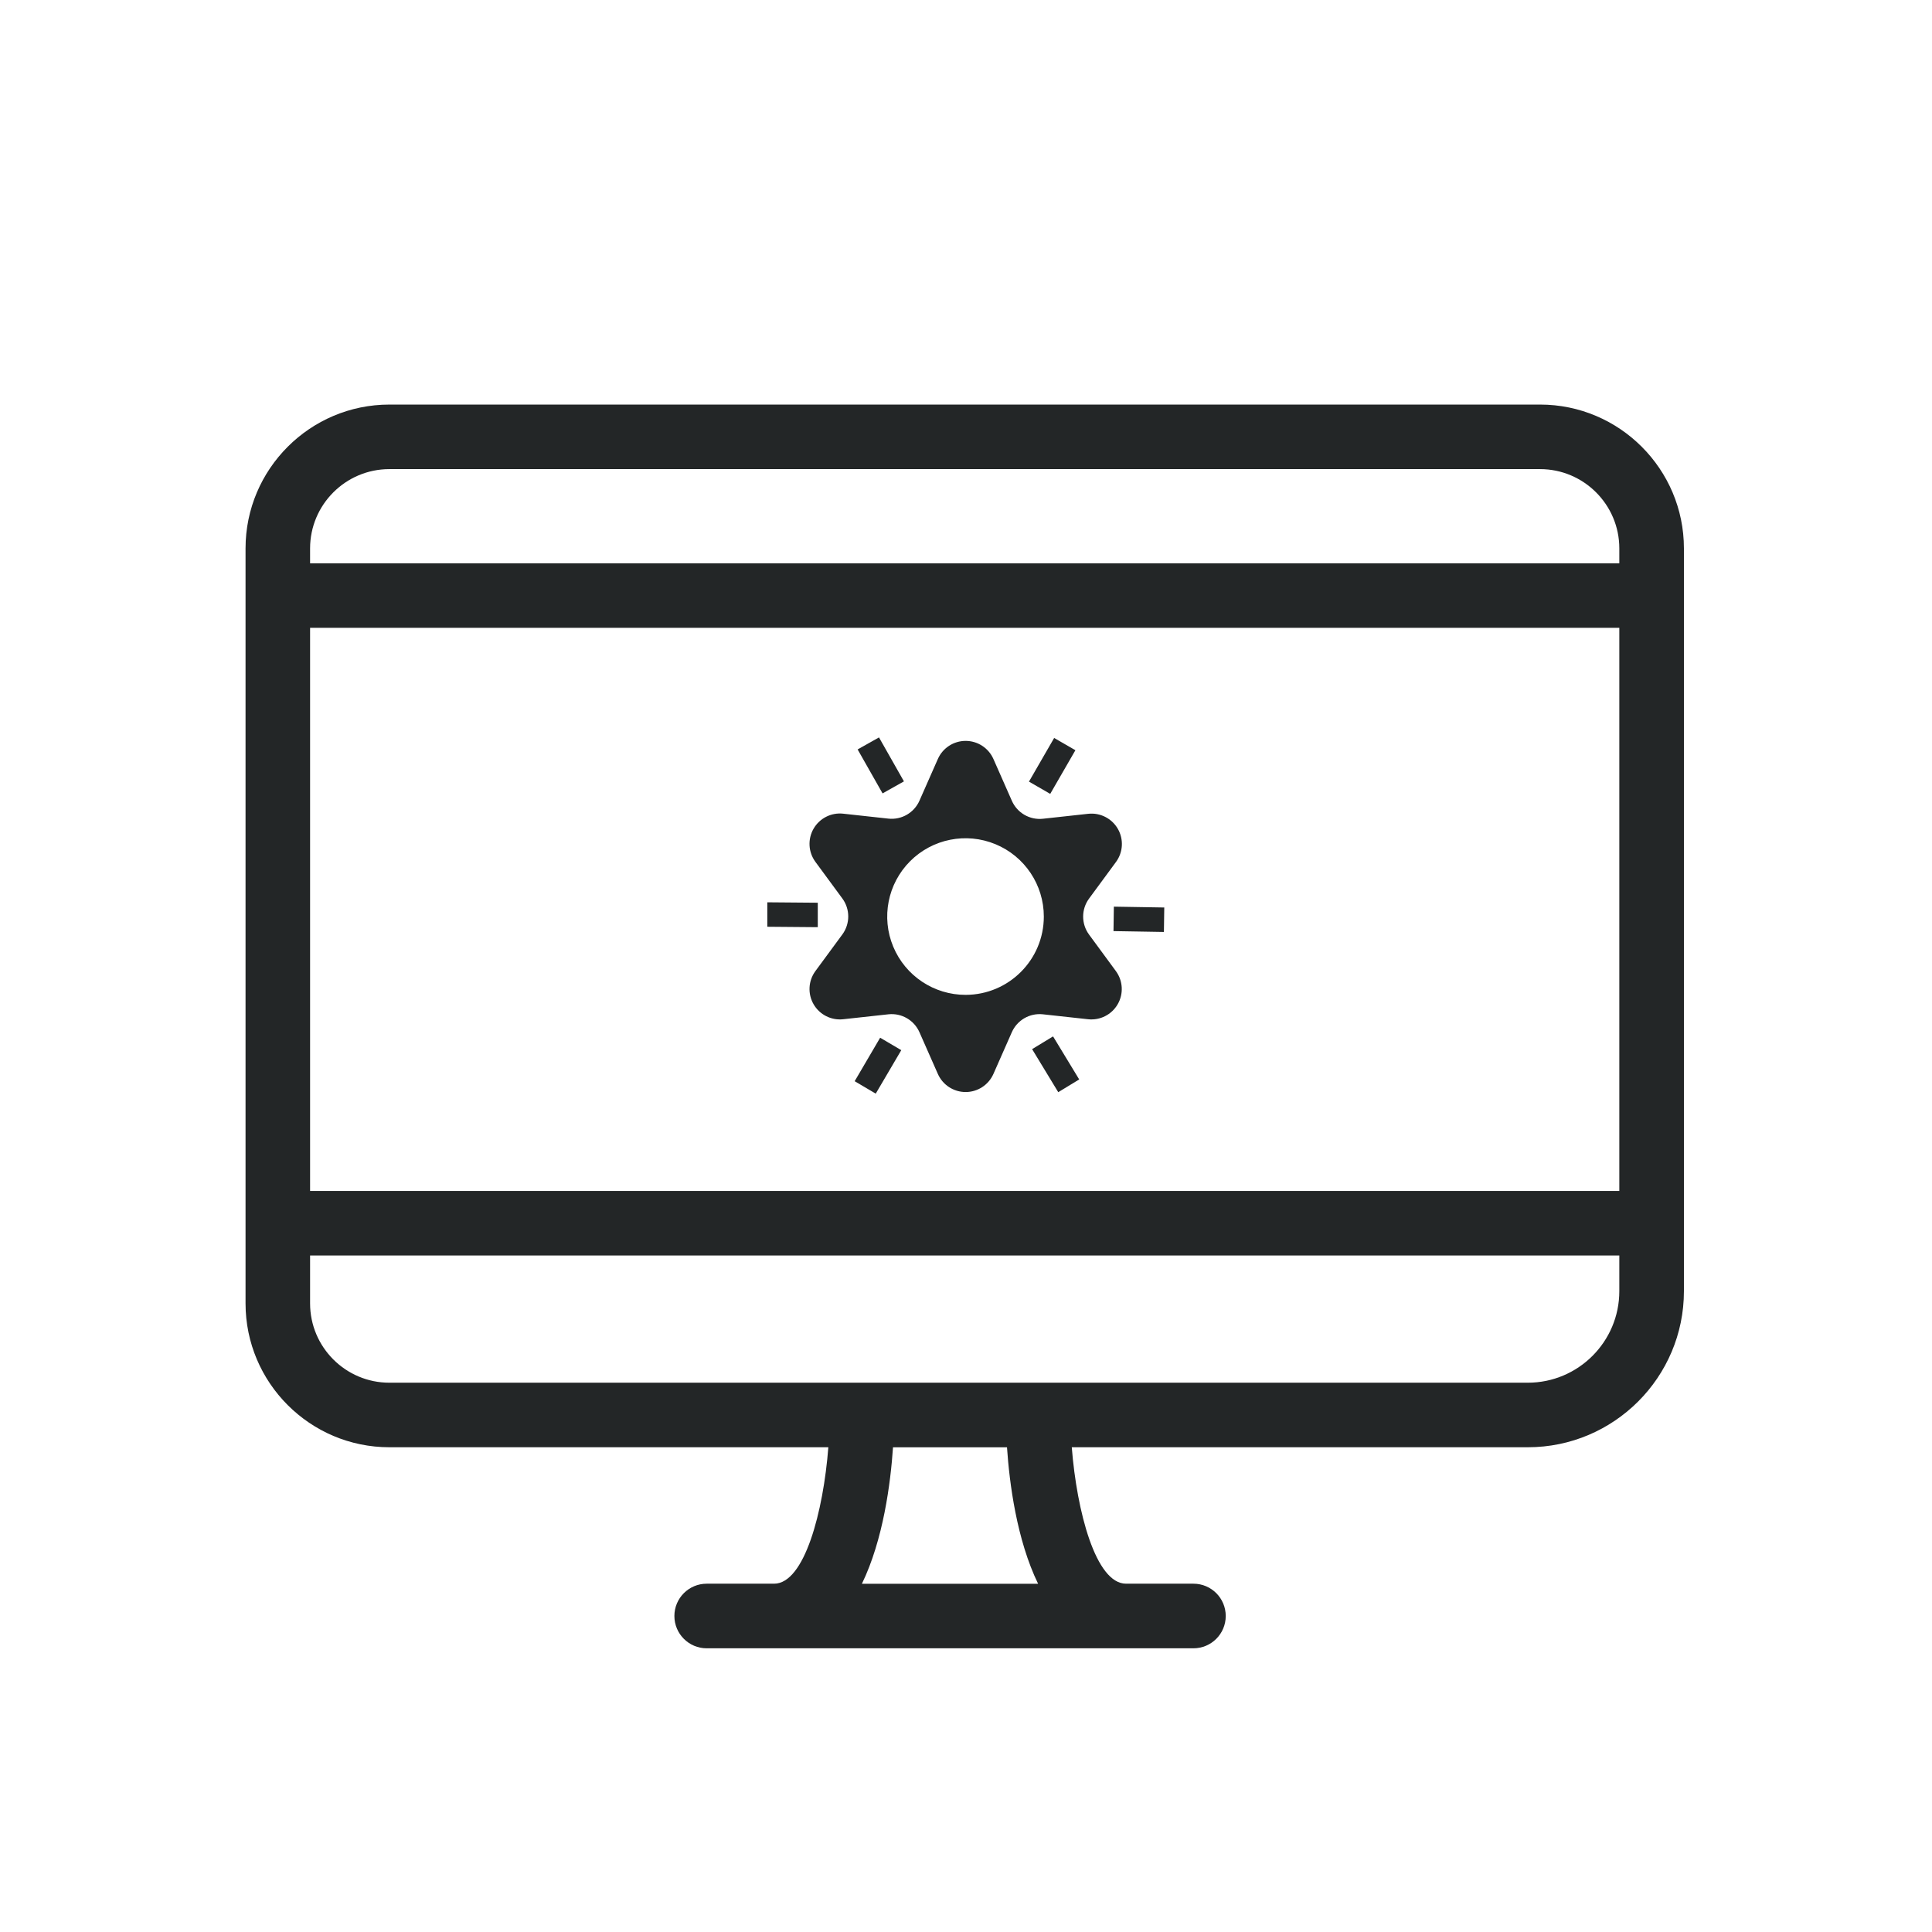
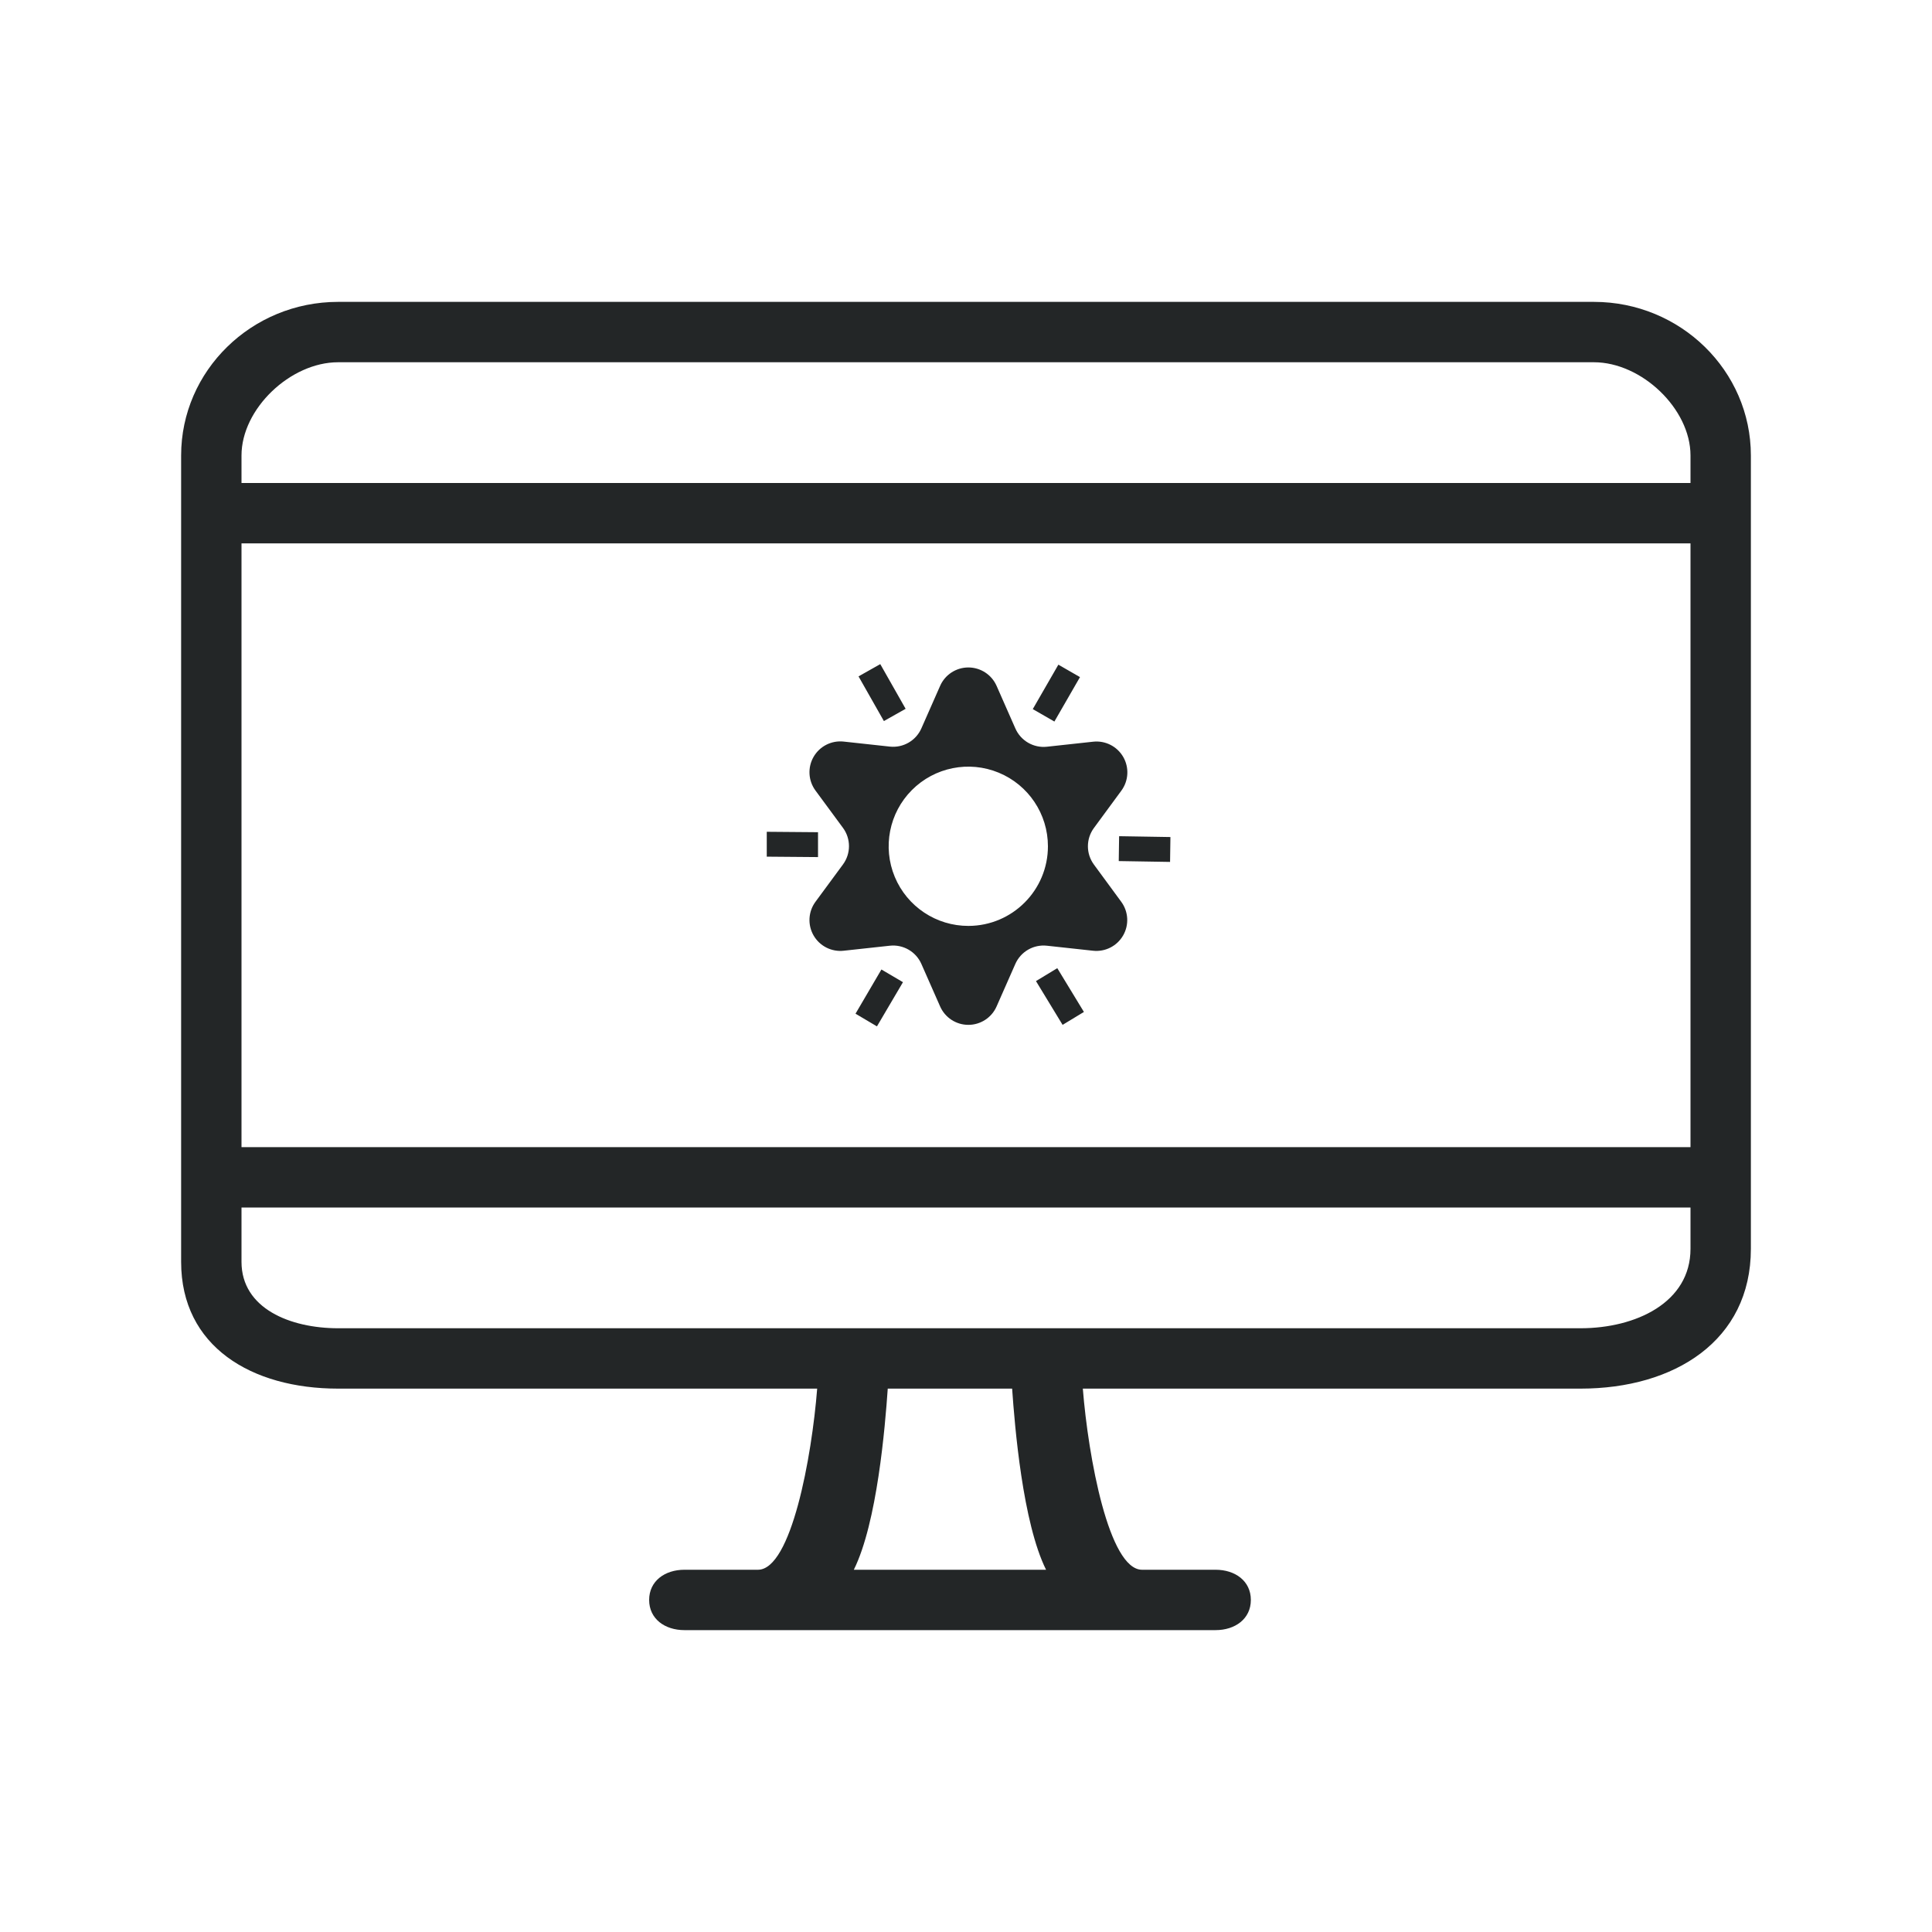
<svg xmlns="http://www.w3.org/2000/svg" width="32" height="32" version="1.1" id="svg12">
  <defs id="defs16" />
-   <g id="video-display-brightness" style="fill:#232627;fill-opacity:1">
-     <rect style="opacity:0.001;fill:#232627;fill-opacity:1" width="32" height="32" x="0" y="0" id="rect7" />
-     <path d="M 25.509,6.701 H 6.449 C 5.136,6.701 4.067,7.77 4.067,9.083 v 12.506 c 0,1.314 1.069,2.382 2.382,2.382 h 7.271 c -0.082,1.061 -0.394,2.26 -0.899,2.26 h -1.116 c -0.295,0 -0.535,0.239 -0.535,0.535 0,0.295 0.239,0.535 0.535,0.535 h 8.062 c 0.295,0 0.535,-0.239 0.535,-0.535 0,-0.295 -0.239,-0.535 -0.535,-0.535 h -1.116 c -0.503,0 -0.816,-1.199 -0.899,-2.26 h 7.554 c 1.426,0 2.585,-1.16 2.585,-2.585 V 9.083 C 27.891,7.77 26.822,6.701 25.509,6.701 Z M 5.136,10.399 h 21.685 v 9.327 H 5.136 Z M 6.449,7.77 h 19.059 c 0.724,0 1.313,0.589 1.313,1.313 V 9.33 H 5.136 V 9.083 c 0,-0.724 0.589,-1.313 1.313,-1.313 z M 17.194,26.232 h -2.918 c 0.354,-0.73 0.475,-1.668 0.515,-2.26 h 1.888 c 0.04,0.592 0.16,1.529 0.515,2.26 z M 25.306,22.902 H 6.449 c -0.724,0 -1.313,-0.589 -1.313,-1.313 v -0.794 h 21.685 v 0.591 c 0,0.836 -0.68,1.516 -1.516,1.516 z" id="path4-3" style="fill:#232627;fill-opacity:1;stroke-width:0.267" />
-     <path d="m 18.037,15.478 a 0.503,0.503 0 0 1 0,-0.593 l 0.448,-0.609 a 0.503,0.503 0 0 0 -0.46,-0.797 l -0.75,0.082 a 0.503,0.503 0 0 1 -0.516,-0.299 l -0.305,-0.691 a 0.503,0.503 0 0 0 -0.92,0 l -0.305,0.691 a 0.503,0.503 0 0 1 -0.514,0.297 l -0.75,-0.082 a 0.503,0.503 0 0 0 -0.46,0.797 l 0.448,0.609 a 0.503,0.503 0 0 1 0,0.593 l -0.448,0.609 a 0.503,0.503 0 0 0 0.46,0.797 l 0.75,-0.082 a 0.503,0.503 0 0 1 0.514,0.297 l 0.305,0.691 a 0.503,0.503 0 0 0 0.92,0 l 0.305,-0.691 a 0.503,0.503 0 0 1 0.514,-0.297 l 0.75,0.082 a 0.503,0.503 0 0 0 0.46,-0.797 z m -2.041,1 a 1.297,1.297 0 1 1 1.293,-1.297 1.297,1.297 0 0 1 -1.293,1.297 z m 1.399,-3.329 -0.352,-0.203 0.417,-0.723 0.352,0.203 z m -3.85,1.803 v 0.405 L 12.709,15.35 V 14.945 Z m 4.898,0.47 0.006,-0.405 0.835,0.014 -0.006,0.405 z m -3.471,-2.48 -0.354,0.199 -0.413,-0.728 0.354,-0.199 z m -0.394,4.246 0.35,0.206 -0.423,0.72 -0.349,-0.206 z m 2.517,0.189 0.347,-0.211 0.433,0.713 -0.347,0.211 z" id="path4" style="fill:#232627;fill-opacity:1;stroke-width:0.112" />
+   <g id="video-display-brightness">
+     <rect style="opacity:0.001;fill:#d6dbf1;fill-opacity:1" width="32" height="32" x="0" y="0" id="rect7" />
+     <path d="M 26.4,5 H 5.6 C 4.166,5 3,6.141 3,7.544 V 20.9 C 3,22.303 4.166,23 5.6,23 h 7.935 c -0.089,1.133 -0.43,3 -0.981,3 h -1.218 c -0.322,0 -0.584,0.185 -0.584,0.5 0,0.315 0.261,0.5 0.584,0.5 h 8.798 c 0.322,0 0.584,-0.185 0.584,-0.5 0,-0.315 -0.261,-0.5 -0.584,-0.5 h -1.218 c -0.549,0 -0.891,-1.867 -0.981,-3 h 8.244 C 27.734,23 29,22.206 29,20.684 V 7.544 C 29,6.141 27.834,5 26.4,5 Z M 4,9 H 28 V 19 H 4 Z M 5.6,6 H 26.4 C 27.19,6 28,6.771 28,7.544 V 8 H 4 V 7.544 C 4,6.771 4.81,6 5.6,6 Z M 17.326,26 h -3.184 c 0.387,-0.78 0.518,-2.368 0.562,-3 h 2.06 c 0.044,0.632 0.175,2.22 0.562,3 z m 8.852,-4 H 5.6 C 4.81,22 4,21.674 4,20.9 V 20 h 24 v 0.684 C 28,21.576 27.091,22 26.179,22 Z" id="path4-3" style="fill:#232627;fill-opacity:1;stroke-width:0.289" />
+     <path d="m 18.118,14.319 a 0.511,0.511 0 0 1 0,-0.604 l 0.455,-0.619 a 0.511,0.511 0 0 0 -0.468,-0.811 l -0.763,0.083 a 0.511,0.511 0 0 1 -0.525,-0.304 l -0.31,-0.703 a 0.511,0.511 0 0 0 -0.936,0 l -0.31,0.703 a 0.511,0.511 0 0 1 -0.523,0.302 l -0.763,-0.083 a 0.511,0.511 0 0 0 -0.468,0.811 l 0.456,0.619 a 0.511,0.511 0 0 1 0,0.604 l -0.456,0.619 a 0.511,0.511 0 0 0 0.468,0.811 l 0.763,-0.083 a 0.511,0.511 0 0 1 0.523,0.302 l 0.31,0.703 a 0.511,0.511 0 0 0 0.936,0 l 0.31,-0.703 a 0.511,0.511 0 0 1 0.523,-0.302 l 0.763,0.083 a 0.511,0.511 0 0 0 0.468,-0.811 z m -2.076,1.017 a 1.319,1.319 0 1 1 1.315,-1.319 1.319,1.319 0 0 1 -1.315,1.319 z m 1.422,-3.385 -0.358,-0.206 0.424,-0.736 0.358,0.206 z m -3.915,1.833 v 0.412 L 12.7,14.189 v -0.412 z m 4.981,0.478 0.006,-0.412 0.85,0.014 -0.006,0.412 z M 15,11.74 14.64,11.943 14.22,11.203 14.58,11 Z M 14.599,16.058 14.956,16.268 14.525,17 14.17,16.79 Z m 2.56,0.192 0.353,-0.214 0.441,0.725 -0.353,0.214 z" id="path4" style="fill:#232627;fill-opacity:1;stroke-width:0.114" />
  </g>
-   <g id="22-22-video-display-brightness" style="fill:#232627;fill-opacity:1">
-     <g id="g1013" style="fill:#232627;fill-opacity:1">
-       <rect style="opacity:0.001;fill:#232627;fill-opacity:1" width="22" height="22" x="32" y="10" id="rect2" />
-       <path d="M 49.984,13.824 H 36.106 c -0.956,0 -1.735,0.778 -1.735,1.735 v 9.107 c 0,0.957 0.778,1.735 1.735,1.735 h 5.294 c -0.06,0.773 -0.287,1.646 -0.655,1.646 h -0.813 c -0.215,0 -0.389,0.174 -0.389,0.389 0,0.215 0.174,0.389 0.389,0.389 h 5.87 c 0.215,0 0.389,-0.174 0.389,-0.389 0,-0.215 -0.174,-0.389 -0.389,-0.389 h -0.813 c -0.367,0 -0.594,-0.873 -0.654,-1.646 h 5.501 c 1.038,0 1.882,-0.844 1.882,-1.882 v -8.959 c 0,-0.957 -0.778,-1.735 -1.735,-1.735 z m -14.834,2.693 h 15.79 v 6.792 H 35.15 Z m 0.956,-1.914 h 13.878 c 0.527,0 0.956,0.429 0.956,0.956 v 0.18 H 35.15 v -0.18 c 0,-0.527 0.429,-0.956 0.956,-0.956 z m 7.824,13.443 h -2.125 c 0.258,-0.532 0.346,-1.215 0.375,-1.646 h 1.375 c 0.029,0.431 0.117,1.114 0.375,1.646 z m 5.906,-2.424 H 36.106 c -0.527,0 -0.956,-0.429 -0.956,-0.956 V 24.087 h 15.79 v 0.43 c 0,0.609 -0.495,1.104 -1.104,1.104 z" id="path4-3-3" style="fill:#232627;fill-opacity:1;stroke-width:0.195" />
-       <path d="m 44.218,20.184 a 0.341,0.341 0 0 1 0,-0.402 l 0.304,-0.413 a 0.341,0.341 0 0 0 -0.312,-0.541 l -0.509,0.055 a 0.341,0.341 0 0 1 -0.35,-0.203 l -0.206,-0.468 a 0.341,0.341 0 0 0 -0.624,0 l -0.206,0.468 a 0.341,0.341 0 0 1 -0.348,0.201 l -0.509,-0.055 a 0.341,0.341 0 0 0 -0.312,0.541 l 0.304,0.413 a 0.341,0.341 0 0 1 0,0.402 l -0.304,0.413 a 0.341,0.341 0 0 0 0.312,0.541 l 0.509,-0.055 a 0.341,0.341 0 0 1 0.348,0.201 l 0.206,0.468 a 0.341,0.341 0 0 0 0.624,0 l 0.206,-0.468 a 0.341,0.341 0 0 1 0.348,-0.201 l 0.509,0.055 a 0.341,0.341 0 0 0 0.312,-0.541 z m -1.384,0.678 a 0.879,0.879 0 1 1 0.877,-0.879 0.879,0.879 0 0 1 -0.877,0.879 z m 0.948,-2.257 -0.238,-0.137 0.282,-0.49 0.238,0.137 z m -2.61,1.222 v 0.275 L 40.606,20.097 v -0.275 z m 3.321,0.319 0.004,-0.275 0.566,0.009 -0.004,0.275 z m -2.353,-1.682 -0.24,0.135 -0.28,-0.493 0.24,-0.135 z m -0.267,2.879 0.238,0.14 -0.287,0.488 -0.237,-0.14 z m 1.707,0.128 0.235,-0.143 0.294,0.484 -0.235,0.143 z" id="path4-5" style="fill:#232627;fill-opacity:1;stroke-width:0.076" />
-     </g>
+   <g id="22-22-video-display-brightness">
+     <rect style="opacity:0.001;fill:#d6dbf1;fill-opacity:1" width="22" height="22" x="32" y="10" id="rect2" />
+     <path d="m 43.912,19.713 a 0.341,0.341 0 0 1 0,-0.402 l 0.304,-0.413 a 0.341,0.341 0 0 0 -0.312,-0.541 l -0.509,0.055 a 0.341,0.341 0 0 1 -0.35,-0.203 l -0.206,-0.468 a 0.341,0.341 0 0 0 -0.624,0 l -0.206,0.468 a 0.341,0.341 0 0 1 -0.348,0.201 l -0.509,-0.055 a 0.341,0.341 0 0 0 -0.312,0.541 l 0.304,0.413 a 0.341,0.341 0 0 1 0,0.402 l -0.304,0.413 a 0.341,0.341 0 0 0 0.312,0.541 l 0.509,-0.055 a 0.341,0.341 0 0 1 0.348,0.201 l 0.206,0.468 a 0.341,0.341 0 0 0 0.624,0 l 0.206,-0.468 a 0.341,0.341 0 0 1 0.348,-0.201 l 0.509,0.055 a 0.341,0.341 0 0 0 0.312,-0.541 z m -1.384,0.678 a 0.879,0.879 0 1 1 0.877,-0.879 0.879,0.879 0 0 1 -0.877,0.879 z m 0.948,-2.257 -0.238,-0.137 0.282,-0.49 0.238,0.137 z m -2.61,1.222 v 0.275 L 40.3,19.626 v -0.275 z m 3.321,0.319 0.004,-0.275 0.566,0.009 -0.004,0.275 z m -2.353,-1.682 -0.24,0.135 -0.28,-0.493 0.24,-0.135 z m -0.267,2.879 0.238,0.14 -0.287,0.488 -0.237,-0.14 z m 1.707,0.128 0.235,-0.143 0.294,0.484 -0.235,0.143 z" id="path4-5" style="fill:#232627;fill-opacity:1;stroke-width:0.076" />
+     <path d="M 51,13 H 35 c -1.103,0 -2,0.73 -2,1.75 v 9.65 c 0,1.02 0.897,1.6 2,1.6 h 6.104 c -0.069,0.824 -0.331,2.273 -0.755,2.273 h -0.937 c -0.248,0 -0.449,0.134 -0.449,0.364 0,0.229 0.201,0.364 0.449,0.364 h 6.768 c 0.248,0 0.449,-0.134 0.449,-0.364 0,-0.229 -0.201,-0.364 -0.449,-0.364 h -0.937 c -0.423,0 -0.685,-1.448 -0.754,-2.273 H 51 c 1.197,0 2,-0.493 2,-1.6 v -9.65 c 0,-1.02 -0.897,-1.75 -2,-1.75 z m -17,3 18,9e-4 v 6.999 H 34 Z m 1.1,-2 h 15.8 c 0.608,0 1.1,0.088 1.1,0.65 v 0.35 H 34 v -0.25 c 0,-0.562 0.492,-0.75 1.1,-0.75 z m 8.92,14.273 H 41.571 C 41.869,27.705 41.966,26.46 42,26 h 1.588 c 0.034,0.46 0.135,1.705 0.432,2.273 z M 50.9,25 H 35.1 c -0.608,0 -1.1,-0.074 -1.1,-0.636 v -0.364 h 18 v 0.364 c 0,0.649 -0.398,0.636 -1.1,0.636 z" id="path4-3-36" style="fill:#232627;fill-opacity:1;stroke-width:0.216" />
  </g>
</svg>
